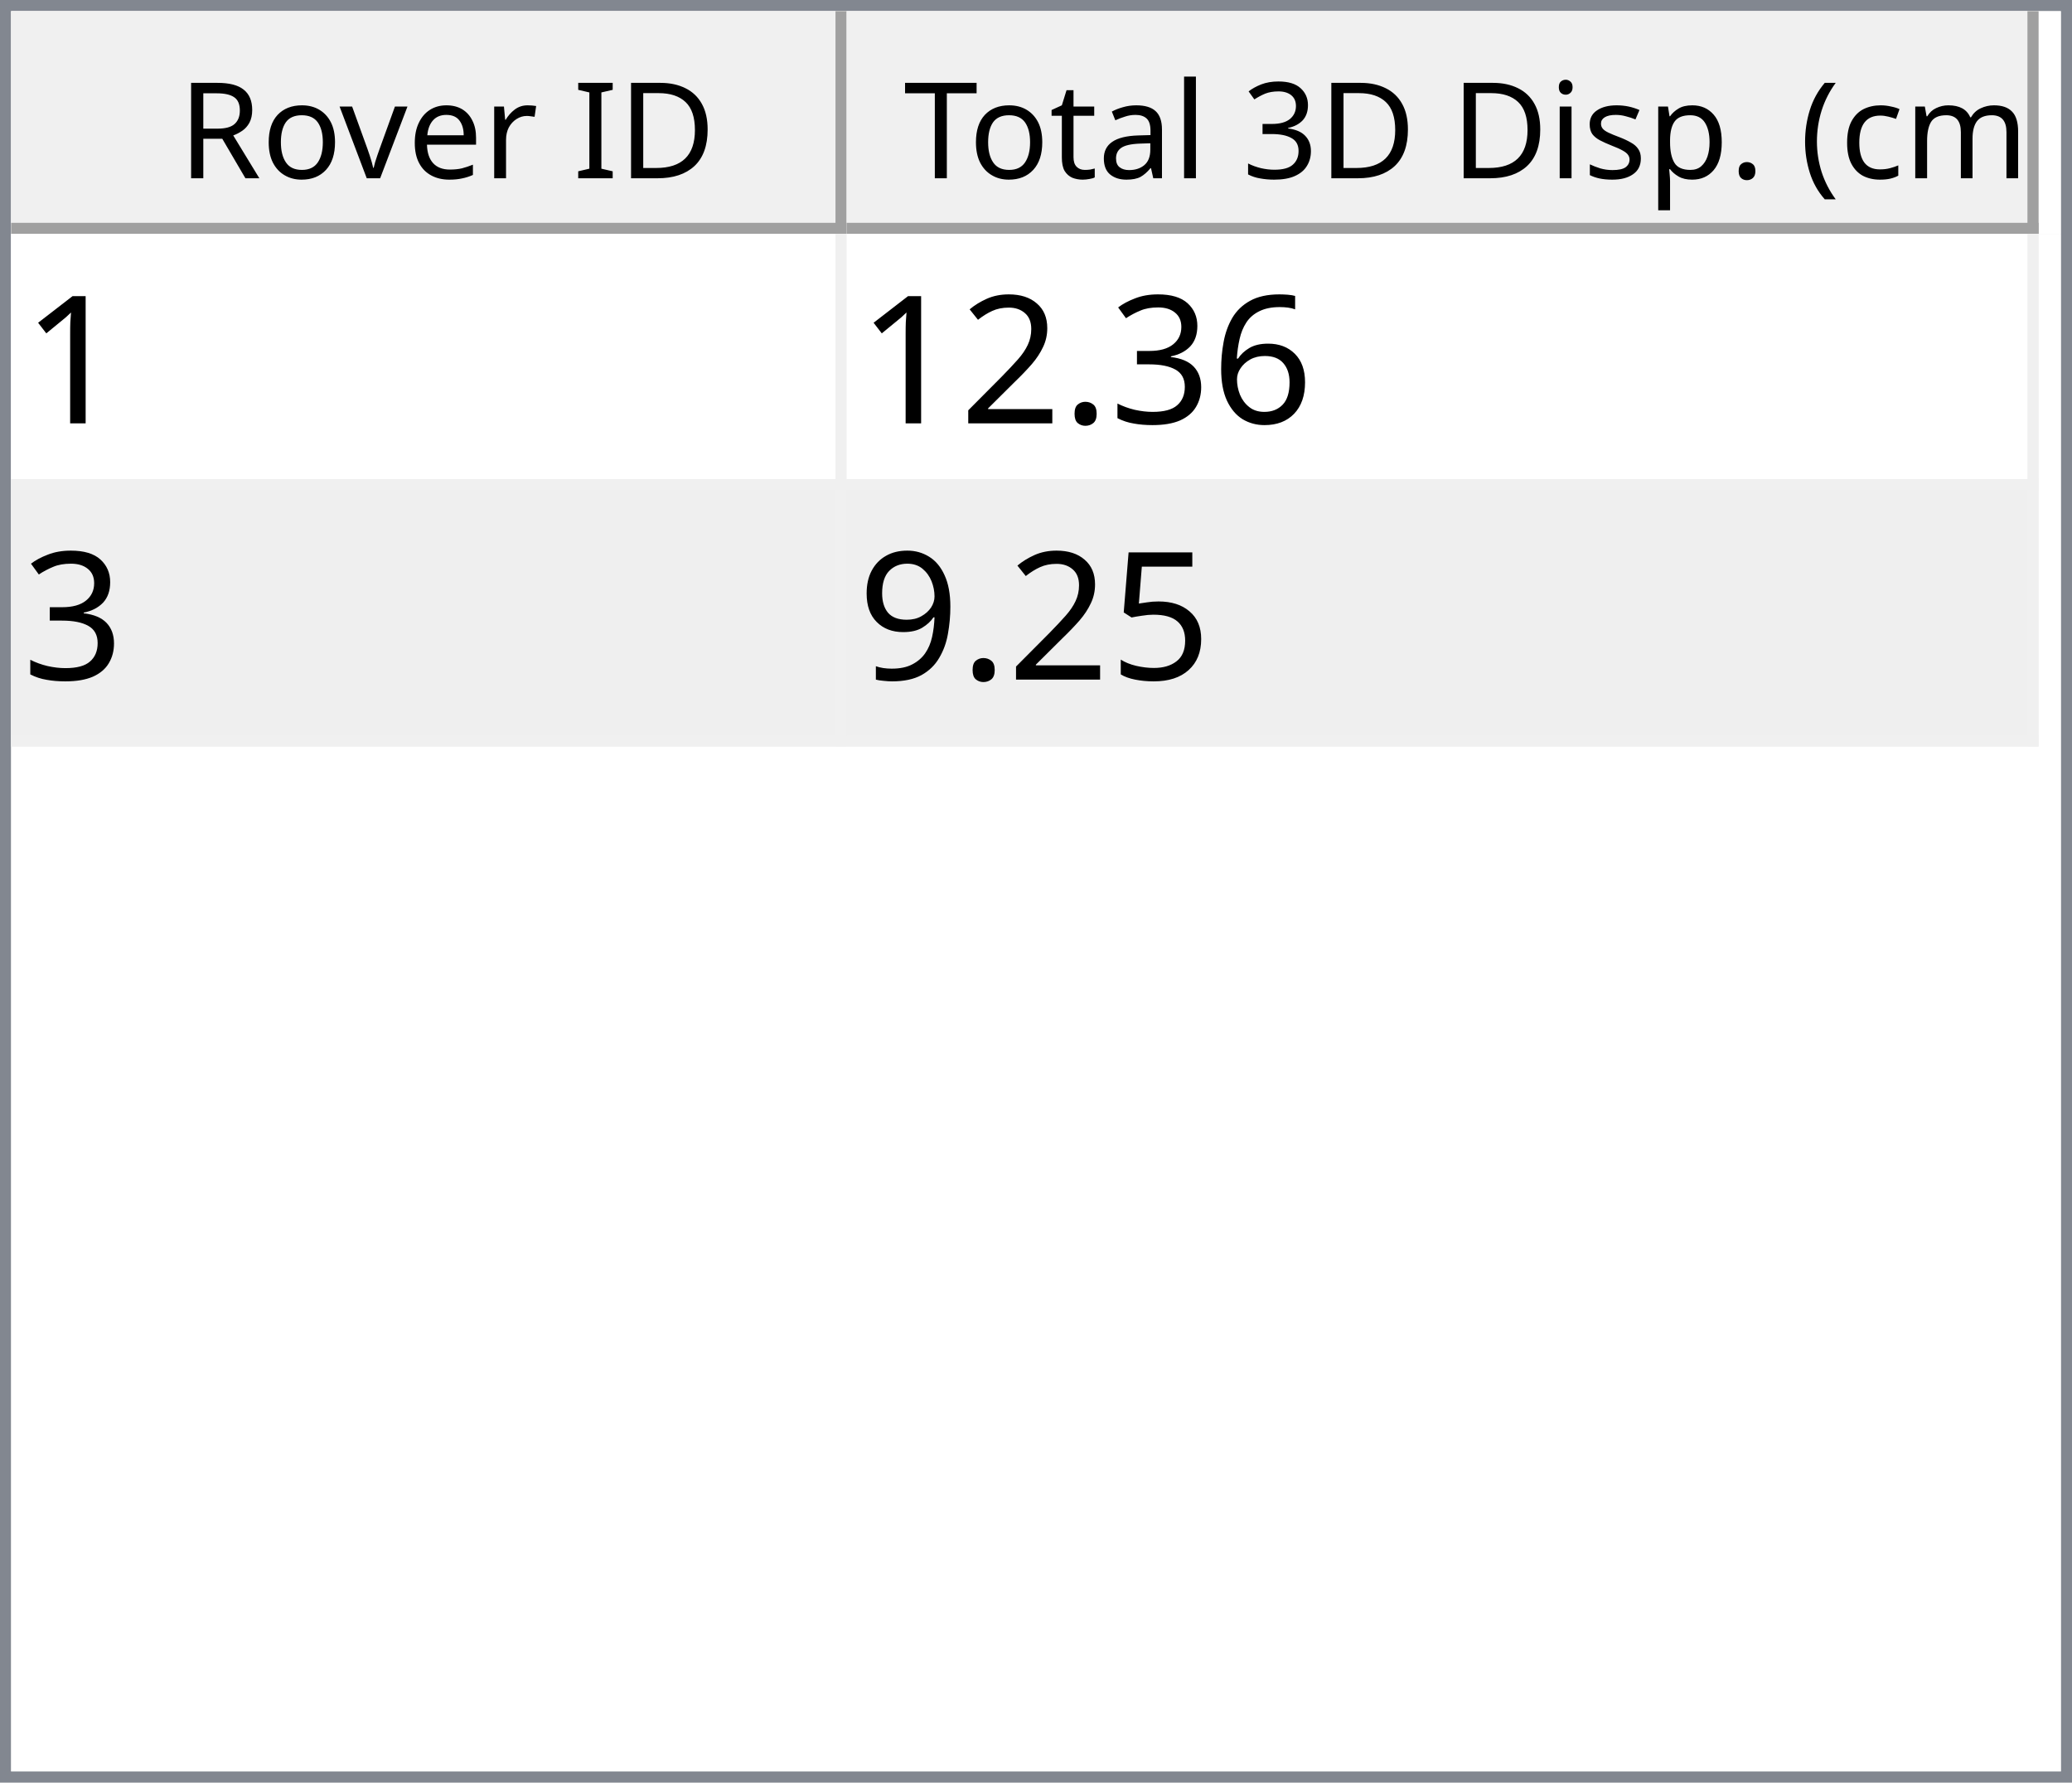
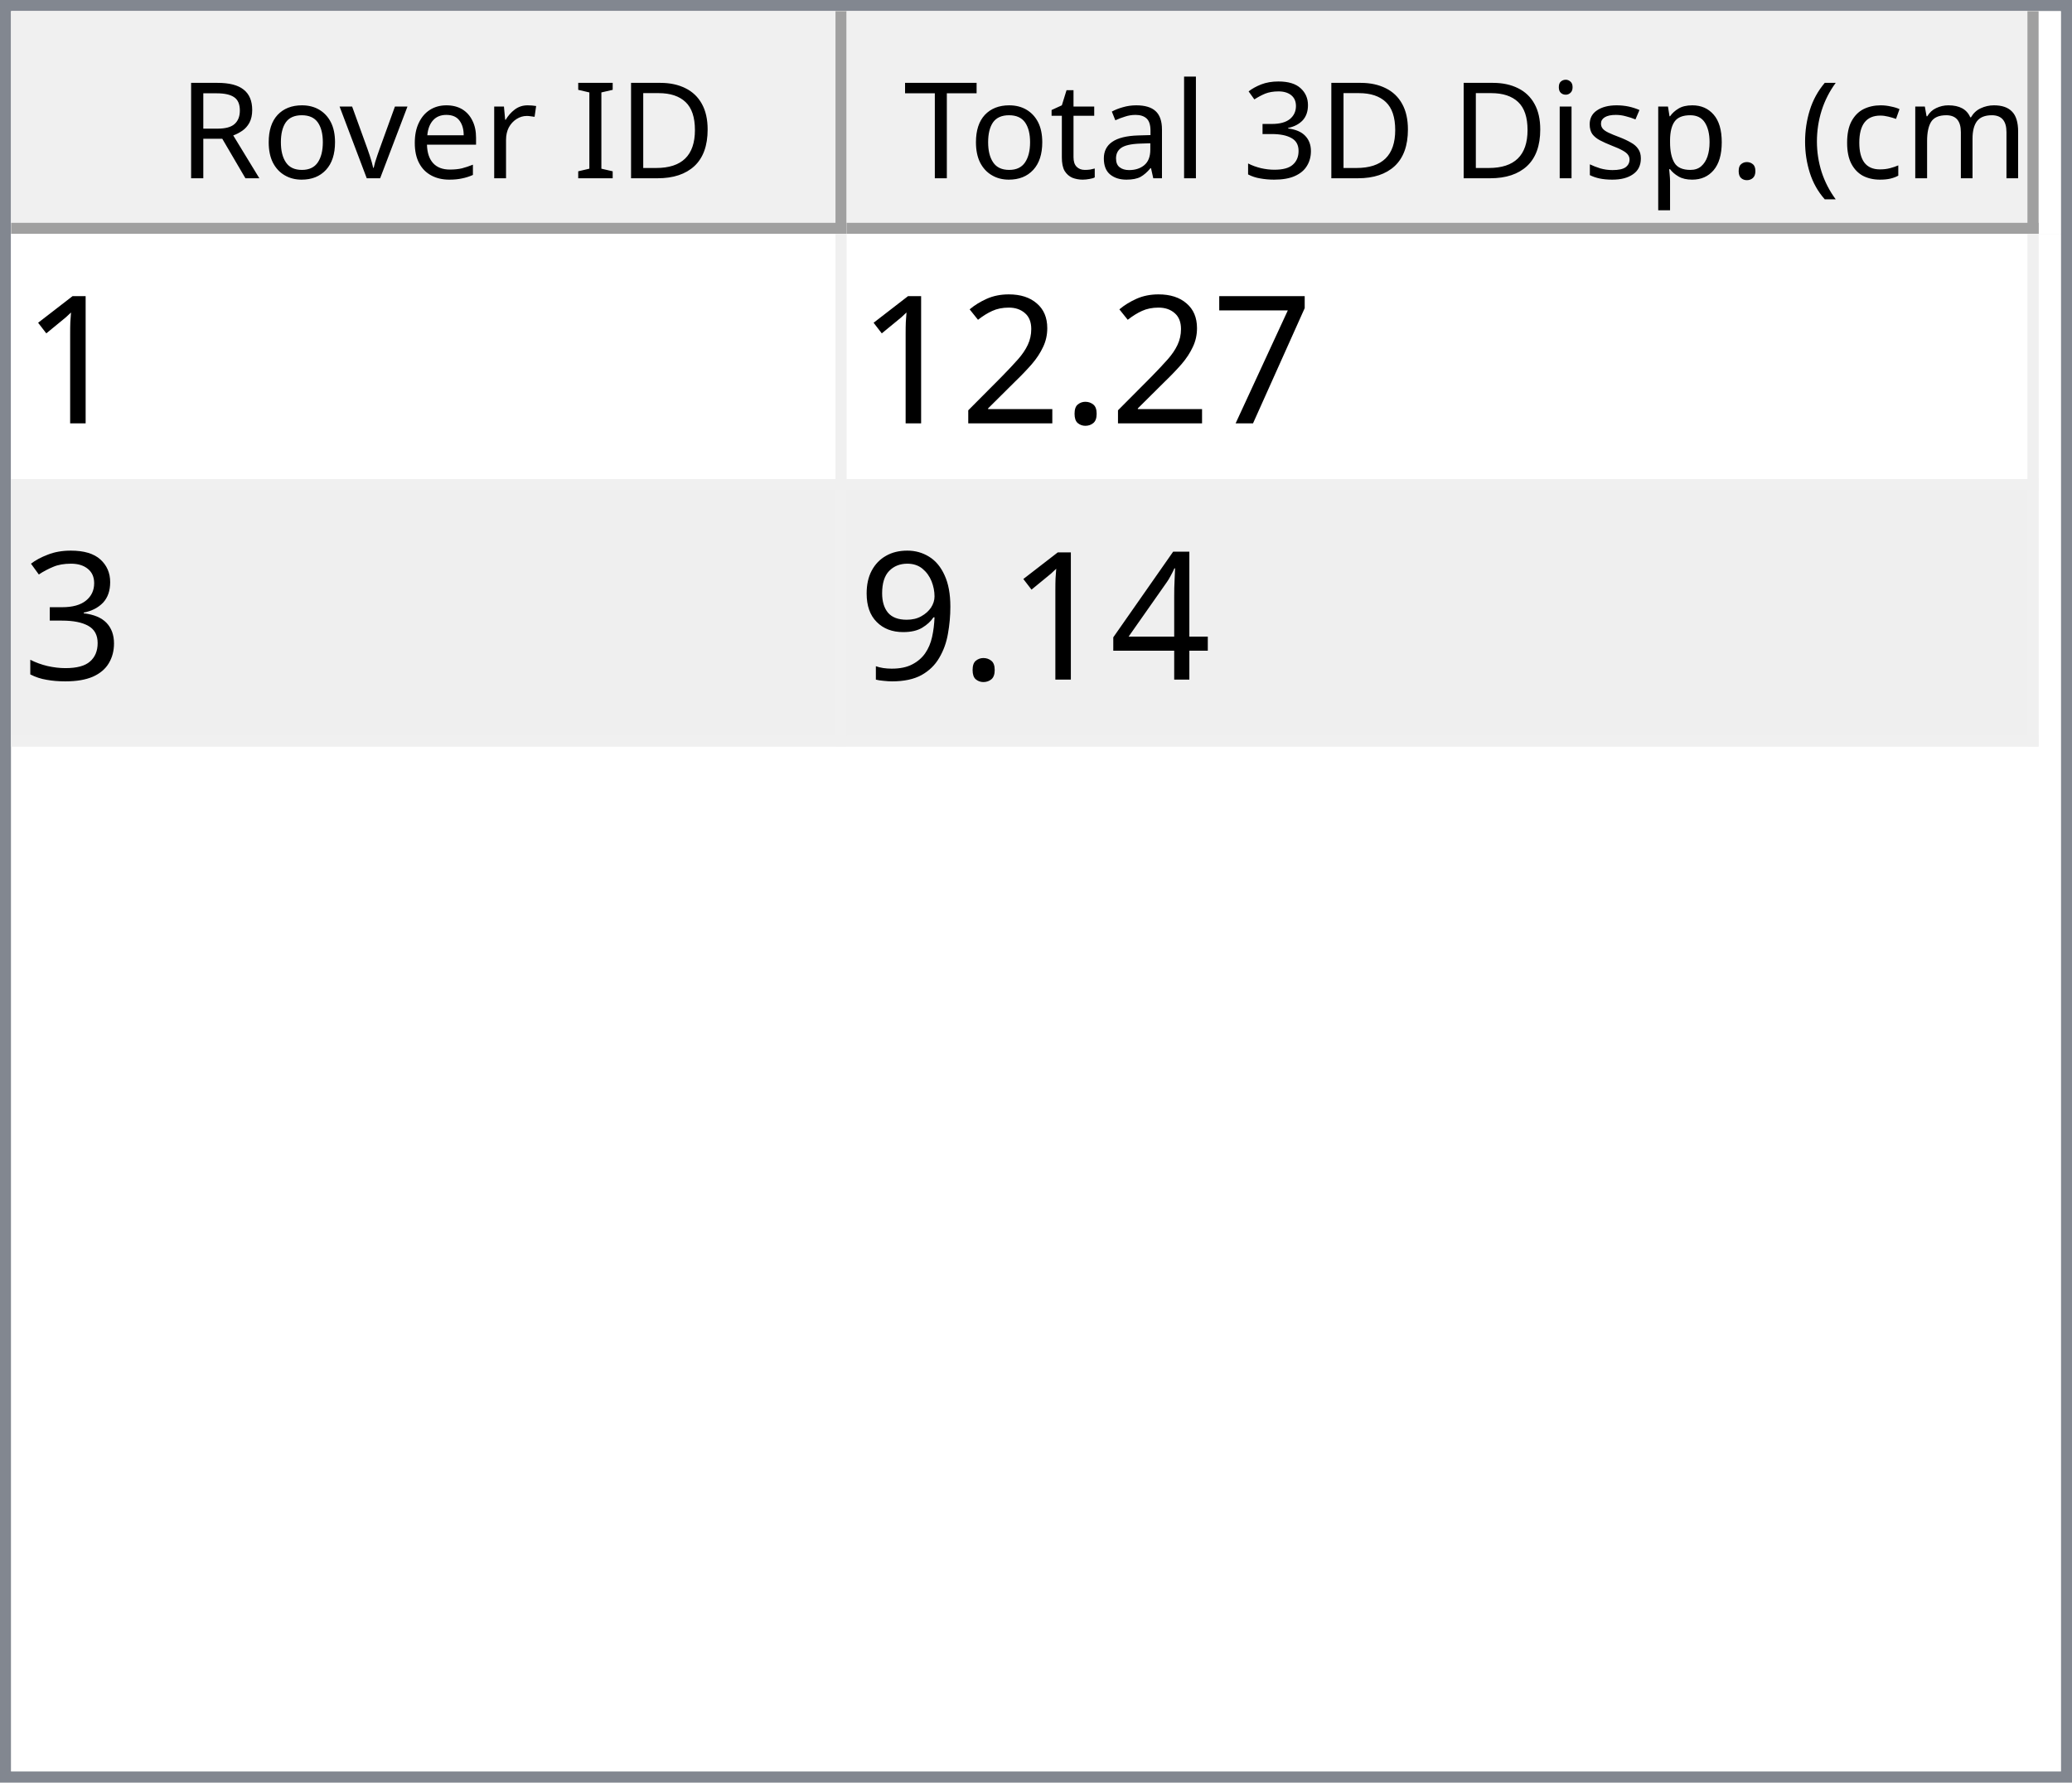
<svg xmlns="http://www.w3.org/2000/svg" style="fill-opacity:1; color-rendering:auto; color-interpolation:auto; text-rendering:auto; stroke:black; stroke-linecap:square; stroke-miterlimit:10; shape-rendering:auto; stroke-opacity:1; fill:black; stroke-dasharray:none; font-weight:normal; stroke-width:1; font-family:'Dialog'; font-style:normal; stroke-linejoin:miter; font-size:12px; stroke-dashoffset:0; image-rendering:auto;" width="186" height="160">
  <defs id="genericDefs" />
  <g>
    <defs id="defs1">
      <clipPath clipPathUnits="userSpaceOnUse" id="clipPath1">
        <path d="M0 0 L186 0 L186 160 L0 160 L0 0 Z" />
      </clipPath>
      <clipPath clipPathUnits="userSpaceOnUse" id="clipPath2">
        <path d="M0 0 L0 160 L186 160 L186 0 Z" />
      </clipPath>
      <clipPath clipPathUnits="userSpaceOnUse" id="clipPath3">
        <path d="M0 0 L0 20 L184 20 L184 0 Z" />
      </clipPath>
      <clipPath clipPathUnits="userSpaceOnUse" id="clipPath4">
        <path d="M0 0 L0 20 L75 20 L75 0 Z" />
      </clipPath>
      <clipPath clipPathUnits="userSpaceOnUse" id="clipPath5">
        <path d="M1 1 L1 19 L74 19 L74 1 Z" />
      </clipPath>
      <clipPath clipPathUnits="userSpaceOnUse" id="clipPath6">
        <path d="M0 0 L0 18 L73 18 L73 0 Z" />
      </clipPath>
      <clipPath clipPathUnits="userSpaceOnUse" id="clipPath7">
        <path d="M-0.5 -0.5 L-0.5 19.5 L74.5 19.5 L74.5 -0.5 Z" />
      </clipPath>
      <clipPath clipPathUnits="userSpaceOnUse" id="clipPath8">
        <path d="M0 0 L0 20 L107 20 L107 0 Z" />
      </clipPath>
      <clipPath clipPathUnits="userSpaceOnUse" id="clipPath9">
        <path d="M1 1 L1 19 L106 19 L106 1 Z" />
      </clipPath>
      <clipPath clipPathUnits="userSpaceOnUse" id="clipPath10">
        <path d="M0 0 L0 18 L105 18 L105 0 Z" />
      </clipPath>
      <clipPath clipPathUnits="userSpaceOnUse" id="clipPath11">
        <path d="M-0.5 -0.5 L-0.5 19.5 L106.5 19.5 L106.5 -0.5 Z" />
      </clipPath>
      <clipPath clipPathUnits="userSpaceOnUse" id="clipPath12">
        <path d="M0 0 L0 138 L184 138 L184 0 Z" />
      </clipPath>
      <clipPath clipPathUnits="userSpaceOnUse" id="clipPath13">
        <path d="M0 0 L0 46 L182 46 L182 0 Z" />
      </clipPath>
      <clipPath clipPathUnits="userSpaceOnUse" id="clipPath14">
        <path d="M-0.5 -0.5 L-0.5 45.5 L181.5 45.5 L181.5 -0.5 Z" />
      </clipPath>
      <clipPath clipPathUnits="userSpaceOnUse" id="clipPath15">
        <path d="M0 0 L0 22 L74 22 L74 0 Z" />
      </clipPath>
      <clipPath clipPathUnits="userSpaceOnUse" id="clipPath16">
        <path d="M0 0 L0 22 L106 22 L106 0 Z" />
      </clipPath>
      <font horiz-adv-x="64.551" id="font1">
        <font-face ascent="107.91" descent="25.098" units-per-em="100" style="font-style:normal; font-family:Segoe UI; font-weight:normal;" />
        <missing-glyph horiz-adv-x="64.551" d="M8.109 0 L8.109 68.266 L56.453 68.266 L56.453 0 L8.109 0 ZM15.328 7.234 L49.219 7.234 L49.219 61.031 L15.328 61.031 L15.328 7.234 Z" />
        <glyph unicode="D" horiz-adv-x="70.117" d="M9.188 0 L9.188 70.016 L28.516 70.016 Q65.531 70.016 65.531 35.891 Q65.531 19.672 55.25 9.836 Q44.969 0 27.734 0 L9.188 0 ZM17.391 62.594 L17.391 7.422 L27.828 7.422 Q41.609 7.422 49.273 14.797 Q56.938 22.172 56.938 35.688 Q56.938 62.594 28.328 62.594 L17.391 62.594 Z" />
        <glyph unicode="I" horiz-adv-x="26.611" d="M17.391 0 L9.188 0 L9.188 70.016 L17.391 70.016 L17.391 0 Z" />
        <glyph unicode=" " horiz-adv-x="27.393" d="" />
        <glyph unicode="r" horiz-adv-x="34.766" d="M34.188 41.891 Q32.078 43.5 28.125 43.5 Q23 43.5 19.555 38.672 Q16.109 33.844 16.109 25.484 L16.109 0 L8.109 0 L8.109 50 L16.109 50 L16.109 39.703 L16.312 39.703 Q18.016 44.969 21.531 47.922 Q25.047 50.875 29.391 50.875 Q32.516 50.875 34.188 50.203 L34.188 41.891 Z" />
        <glyph unicode="e" horiz-adv-x="52.295" d="M48.297 23 L12.984 23 Q13.188 14.656 17.484 10.109 Q21.781 5.562 29.297 5.562 Q37.75 5.562 44.828 11.141 L44.828 3.609 Q38.234 -1.172 27.391 -1.172 Q16.797 -1.172 10.742 5.641 Q4.688 12.453 4.688 24.812 Q4.688 36.469 11.305 43.82 Q17.922 51.172 27.734 51.172 Q37.547 51.172 42.922 44.828 Q48.297 38.484 48.297 27.203 L48.297 23 ZM40.094 29.781 Q40.047 36.719 36.75 40.578 Q33.453 44.438 27.594 44.438 Q21.922 44.438 17.969 40.383 Q14.016 36.328 13.094 29.781 L40.094 29.781 Z" />
        <glyph unicode="v" horiz-adv-x="47.9" d="M47.406 50 L27.484 0 L19.625 0 L0.688 50 L9.469 50 L22.172 13.672 Q23.578 9.672 23.922 6.688 L24.125 6.688 Q24.609 10.453 25.688 13.484 L38.969 50 L47.406 50 Z" />
        <glyph unicode="o" horiz-adv-x="58.594" d="M29 -1.172 Q17.922 -1.172 11.305 5.836 Q4.688 12.844 4.688 24.422 Q4.688 37.016 11.57 44.094 Q18.453 51.172 30.172 51.172 Q41.359 51.172 47.633 44.289 Q53.906 37.406 53.906 25.203 Q53.906 13.234 47.141 6.031 Q40.375 -1.172 29 -1.172 ZM29.594 44.438 Q21.875 44.438 17.383 39.188 Q12.891 33.938 12.891 24.703 Q12.891 15.828 17.43 10.695 Q21.969 5.562 29.594 5.562 Q37.359 5.562 41.531 10.594 Q45.703 15.625 45.703 24.906 Q45.703 34.281 41.531 39.359 Q37.359 44.438 29.594 44.438 Z" />
        <glyph unicode="R" horiz-adv-x="59.814" d="M59.375 0 L49.609 0 L37.891 19.625 Q36.281 22.359 34.766 24.289 Q33.25 26.219 31.664 27.438 Q30.078 28.656 28.25 29.219 Q26.422 29.781 24.125 29.781 L17.391 29.781 L17.391 0 L9.188 0 L9.188 70.016 L30.078 70.016 Q34.672 70.016 38.555 68.867 Q42.438 67.719 45.289 65.375 Q48.141 63.031 49.758 59.547 Q51.375 56.062 51.375 51.375 Q51.375 47.703 50.273 44.656 Q49.172 41.609 47.148 39.211 Q45.125 36.812 42.266 35.133 Q39.406 33.453 35.844 32.516 L35.844 32.328 Q37.594 31.547 38.891 30.547 Q40.188 29.547 41.359 28.18 Q42.531 26.812 43.68 25.078 Q44.828 23.344 46.234 21.047 L59.375 0 ZM17.391 62.594 L17.391 37.203 L28.516 37.203 Q31.594 37.203 34.203 38.133 Q36.812 39.062 38.719 40.797 Q40.625 42.531 41.703 45.047 Q42.781 47.562 42.781 50.688 Q42.781 56.297 39.141 59.445 Q35.5 62.594 28.609 62.594 L17.391 62.594 Z" />
        <glyph unicode=")" horiz-adv-x="30.176" d="M8.297 -15.922 L1.172 -15.922 Q16.406 2.344 16.406 26.812 Q16.406 51.469 1.078 70.016 L8.297 70.016 Q23.531 52.156 23.531 26.703 Q23.531 1.375 8.297 -15.922 Z" />
        <glyph unicode="m" horiz-adv-x="86.133" d="M79.109 0 L71.094 0 L71.094 28.719 Q71.094 37.016 68.531 40.727 Q65.969 44.438 59.906 44.438 Q54.781 44.438 51.195 39.75 Q47.609 35.062 47.609 28.516 L47.609 0 L39.594 0 L39.594 29.688 Q39.594 44.438 28.219 44.438 Q22.953 44.438 19.531 40.016 Q16.109 35.594 16.109 28.516 L16.109 0 L8.109 0 L8.109 50 L16.109 50 L16.109 42.094 L16.312 42.094 Q21.625 51.172 31.844 51.172 Q36.969 51.172 40.773 48.312 Q44.578 45.453 46 40.828 Q51.562 51.172 62.594 51.172 Q79.109 51.172 79.109 30.812 L79.109 0 Z" />
        <glyph unicode="c" horiz-adv-x="46.191" d="M42.188 2.297 Q36.422 -1.172 28.516 -1.172 Q17.828 -1.172 11.258 5.789 Q4.688 12.75 4.688 23.828 Q4.688 36.188 11.766 43.68 Q18.844 51.172 30.672 51.172 Q37.25 51.172 42.281 48.734 L42.281 40.531 Q36.719 44.438 30.375 44.438 Q22.703 44.438 17.797 38.945 Q12.891 33.453 12.891 24.516 Q12.891 15.719 17.508 10.641 Q22.125 5.562 29.891 5.562 Q36.422 5.562 42.188 9.906 L42.188 2.297 Z" />
        <glyph unicode="(" horiz-adv-x="30.176" d="M29.109 -15.922 L21.969 -15.922 Q6.844 1.375 6.844 26.703 Q6.844 52.156 21.969 70.016 L29.203 70.016 Q13.875 51.469 13.875 26.812 Q13.875 2.344 29.109 -15.922 Z" />
        <glyph unicode="." horiz-adv-x="21.68" d="M10.891 -1.078 Q8.641 -1.078 7.055 0.539 Q5.469 2.156 5.469 4.391 Q5.469 6.641 7.055 8.273 Q8.641 9.906 10.891 9.906 Q13.188 9.906 14.797 8.273 Q16.406 6.641 16.406 4.391 Q16.406 2.156 14.797 0.539 Q13.188 -1.078 10.891 -1.078 Z" />
        <glyph unicode="p" horiz-adv-x="58.789" d="M16.312 7.234 L16.109 7.234 L16.109 -23 L8.109 -23 L8.109 50 L16.109 50 L16.109 41.219 L16.312 41.219 Q22.219 51.172 33.594 51.172 Q43.266 51.172 48.688 44.461 Q54.109 37.75 54.109 26.469 Q54.109 13.922 48 6.375 Q41.891 -1.172 31.297 -1.172 Q21.578 -1.172 16.312 7.234 ZM16.109 27.391 L16.109 20.406 Q16.109 14.203 20.141 9.883 Q24.172 5.562 30.375 5.562 Q37.641 5.562 41.773 11.133 Q45.906 16.703 45.906 26.609 Q45.906 34.969 42.047 39.703 Q38.188 44.438 31.594 44.438 Q24.609 44.438 20.359 39.578 Q16.109 34.719 16.109 27.391 Z" />
        <glyph unicode="s" horiz-adv-x="42.432" d="M5.078 1.812 L5.078 10.406 Q11.625 5.562 19.484 5.562 Q30.031 5.562 30.031 12.594 Q30.031 14.594 29.125 15.992 Q28.219 17.391 26.68 18.461 Q25.141 19.531 23.07 20.383 Q21 21.234 18.609 22.172 Q15.281 23.484 12.766 24.828 Q10.25 26.172 8.57 27.859 Q6.891 29.547 6.031 31.695 Q5.172 33.844 5.172 36.719 Q5.172 40.234 6.789 42.945 Q8.406 45.656 11.086 47.484 Q13.766 49.312 17.211 50.242 Q20.656 51.172 24.312 51.172 Q30.812 51.172 35.938 48.922 L35.938 40.828 Q30.422 44.438 23.25 44.438 Q21 44.438 19.195 43.922 Q17.391 43.406 16.094 42.477 Q14.797 41.547 14.086 40.258 Q13.375 38.969 13.375 37.406 Q13.375 35.453 14.086 34.133 Q14.797 32.812 16.164 31.789 Q17.531 30.766 19.484 29.938 Q21.438 29.109 23.922 28.125 Q27.25 26.859 29.883 25.516 Q32.516 24.172 34.375 22.484 Q36.234 20.797 37.234 18.602 Q38.234 16.406 38.234 13.375 Q38.234 9.672 36.602 6.938 Q34.969 4.203 32.234 2.398 Q29.5 0.594 25.93 -0.289 Q22.359 -1.172 18.453 -1.172 Q10.75 -1.172 5.078 1.812 Z" />
        <glyph unicode="i" horiz-adv-x="24.219" d="M12.203 62.703 Q10.062 62.703 8.547 64.164 Q7.031 65.625 7.031 67.875 Q7.031 70.125 8.547 71.609 Q10.062 73.094 12.203 73.094 Q14.406 73.094 15.945 71.609 Q17.484 70.125 17.484 67.875 Q17.484 65.719 15.945 64.211 Q14.406 62.703 12.203 62.703 ZM16.109 0 L8.109 0 L8.109 50 L16.109 50 L16.109 0 Z" />
        <glyph unicode="3" horiz-adv-x="53.906" d="M46.531 19.828 Q46.531 15.094 44.75 11.211 Q42.969 7.328 39.719 4.57 Q36.469 1.812 31.93 0.297 Q27.391 -1.219 21.922 -1.219 Q11.922 -1.219 6 2.594 L6 11.188 Q13.094 5.609 22.219 5.609 Q25.875 5.609 28.828 6.539 Q31.781 7.469 33.906 9.227 Q36.031 10.984 37.18 13.477 Q38.328 15.969 38.328 19.094 Q38.328 32.812 18.797 32.812 L12.984 32.812 L12.984 39.594 L18.5 39.594 Q35.797 39.594 35.797 52.484 Q35.797 64.406 22.609 64.406 Q15.188 64.406 8.688 59.422 L8.688 67.188 Q15.375 71.188 24.609 71.188 Q29 71.188 32.57 69.969 Q36.141 68.75 38.68 66.555 Q41.219 64.359 42.609 61.281 Q44 58.203 44 54.5 Q44 40.672 30.031 36.719 L30.031 36.531 Q33.594 36.141 36.625 34.797 Q39.656 33.453 41.852 31.305 Q44.047 29.156 45.289 26.25 Q46.531 23.344 46.531 19.828 Z" />
        <glyph unicode="l" horiz-adv-x="24.219" d="M16.109 0 L8.109 0 L8.109 74.031 L16.109 74.031 L16.109 0 Z" />
        <glyph unicode="a" horiz-adv-x="50.879" d="M43.891 0 L35.891 0 L35.891 7.812 L35.688 7.812 Q30.469 -1.172 20.312 -1.172 Q12.844 -1.172 8.617 2.781 Q4.391 6.734 4.391 13.281 Q4.391 27.297 20.906 29.594 L35.891 31.688 Q35.891 44.438 25.594 44.438 Q16.547 44.438 9.281 38.281 L9.281 46.484 Q16.656 51.172 26.266 51.172 Q43.891 51.172 43.891 32.516 L43.891 0 ZM35.891 25.297 L23.828 23.641 Q18.266 22.859 15.43 20.875 Q12.594 18.891 12.594 13.875 Q12.594 10.203 15.211 7.883 Q17.828 5.562 22.172 5.562 Q28.125 5.562 32.008 9.742 Q35.891 13.922 35.891 20.312 L35.891 25.297 Z" />
        <glyph unicode="t" horiz-adv-x="33.887" d="M31.297 0.484 Q28.469 -1.078 23.828 -1.078 Q10.688 -1.078 10.688 13.578 L10.688 43.172 L2.094 43.172 L2.094 50 L10.688 50 L10.688 62.203 L18.703 64.797 L18.703 50 L31.297 50 L31.297 43.172 L18.703 43.172 L18.703 14.984 Q18.703 9.969 20.414 7.82 Q22.125 5.672 26.078 5.672 Q29.109 5.672 31.297 7.328 L31.297 0.484 Z" />
        <glyph unicode="T" horiz-adv-x="52.393" d="M50.594 62.594 L30.375 62.594 L30.375 0 L22.172 0 L22.172 62.594 L2 62.594 L2 70.016 L50.594 70.016 L50.594 62.594 Z" />
      </font>
      <font horiz-adv-x="75.0" id="font2">
        <font-face ascent="100.537" descent="21.973" units-per-em="100" style="font-style:normal; font-family:sans-serif; font-weight:normal;" />
        <missing-glyph horiz-adv-x="75.0" d="M12.5 0 L12.5 62.5 L62.5 62.5 L62.5 0 L12.5 0 ZM14.062 1.562 L60.938 1.562 L60.938 60.938 L14.062 60.938 L14.062 1.562 Z" />
        <glyph unicode="1" horiz-adv-x="55.615" d="M37.25 0 L28.469 0 L28.469 56 Q25.297 52.984 20.141 49.953 Q14.984 46.922 10.891 45.406 L10.891 53.906 Q18.266 57.375 23.781 62.305 Q29.297 67.234 31.594 71.875 L37.25 71.875 L37.25 0 Z" />
-         <glyph unicode="6" horiz-adv-x="55.615" d="M49.75 54.047 L41.016 53.375 Q39.844 58.547 37.703 60.891 Q34.125 64.656 28.906 64.656 Q24.703 64.656 21.531 62.312 Q17.391 59.281 14.992 53.469 Q12.594 47.656 12.5 36.922 Q15.672 41.75 20.266 44.094 Q24.859 46.438 29.891 46.438 Q38.672 46.438 44.852 39.969 Q51.031 33.5 51.031 23.25 Q51.031 16.5 48.125 10.719 Q45.219 4.938 40.141 1.859 Q35.062 -1.219 28.609 -1.219 Q17.625 -1.219 10.695 6.859 Q3.766 14.938 3.766 33.5 Q3.766 54.25 11.422 63.672 Q18.109 71.875 29.438 71.875 Q37.891 71.875 43.289 67.141 Q48.688 62.406 49.75 54.047 ZM13.875 23.188 Q13.875 18.656 15.797 14.508 Q17.719 10.359 21.188 8.18 Q24.656 6 28.469 6 Q34.031 6 38.039 10.492 Q42.047 14.984 42.047 22.703 Q42.047 30.125 38.086 34.398 Q34.125 38.672 28.125 38.672 Q22.172 38.672 18.023 34.398 Q13.875 30.125 13.875 23.188 Z" />
-         <glyph unicode="3" horiz-adv-x="55.615" d="M4.203 18.891 L12.984 20.062 Q14.5 12.594 18.141 9.297 Q21.781 6 27 6 Q33.203 6 37.477 10.297 Q41.75 14.594 41.75 20.953 Q41.75 27 37.797 30.93 Q33.844 34.859 27.734 34.859 Q25.25 34.859 21.531 33.891 L22.516 41.609 Q23.391 41.5 23.922 41.5 Q29.547 41.5 34.039 44.43 Q38.531 47.359 38.531 53.469 Q38.531 58.297 35.258 61.477 Q31.984 64.656 26.812 64.656 Q21.688 64.656 18.266 61.43 Q14.844 58.203 13.875 51.766 L5.078 53.328 Q6.688 62.156 12.398 67.016 Q18.109 71.875 26.609 71.875 Q32.469 71.875 37.398 69.359 Q42.328 66.844 44.945 62.5 Q47.562 58.156 47.562 53.266 Q47.562 48.641 45.07 44.828 Q42.578 41.016 37.703 38.766 Q44.047 37.312 47.562 32.695 Q51.078 28.078 51.078 21.141 Q51.078 11.766 44.242 5.25 Q37.406 -1.266 26.953 -1.266 Q17.531 -1.266 11.305 4.352 Q5.078 9.969 4.203 18.891 Z" />
+         <glyph unicode="7" horiz-adv-x="55.615" d="M4.734 62.203 L4.734 70.656 L51.078 70.656 L51.078 63.812 Q44.234 56.547 37.523 44.484 Q30.812 32.422 27.156 19.672 Q24.516 10.688 23.781 0 L14.75 0 Q14.891 8.453 18.062 20.414 Q21.234 32.375 27.172 43.484 Q33.109 54.594 39.797 62.203 L4.734 62.203 Z" />
        <glyph unicode="." horiz-adv-x="27.783" d="M9.078 0 L9.078 10.016 L19.094 10.016 L19.094 0 L9.078 0 Z" />
        <glyph unicode="2" horiz-adv-x="55.615" d="M50.344 8.453 L50.344 0 L3.031 0 Q2.938 3.172 4.047 6.109 Q5.859 10.938 9.836 15.625 Q13.812 20.312 21.344 26.469 Q33.016 36.031 37.117 41.625 Q41.219 47.219 41.219 52.203 Q41.219 57.422 37.477 61.008 Q33.734 64.594 27.734 64.594 Q21.391 64.594 17.578 60.789 Q13.766 56.984 13.719 50.25 L4.688 51.172 Q5.609 61.281 11.664 66.578 Q17.719 71.875 27.938 71.875 Q38.234 71.875 44.242 66.164 Q50.25 60.453 50.25 52 Q50.25 47.703 48.492 43.555 Q46.734 39.406 42.656 34.812 Q38.578 30.219 29.109 22.219 Q21.188 15.578 18.945 13.211 Q16.703 10.844 15.234 8.453 L50.344 8.453 Z" />
-         <glyph unicode="5" horiz-adv-x="55.615" d="M4.156 18.75 L13.375 19.531 Q14.406 12.797 18.141 9.398 Q21.875 6 27.156 6 Q33.5 6 37.891 10.789 Q42.281 15.578 42.281 23.484 Q42.281 31 38.062 35.352 Q33.844 39.703 27 39.703 Q22.75 39.703 19.336 37.773 Q15.922 35.844 13.969 32.766 L5.719 33.844 L12.641 70.609 L48.25 70.609 L48.25 62.203 L19.672 62.203 L15.828 42.969 Q22.266 47.469 29.344 47.469 Q38.719 47.469 45.164 40.969 Q51.609 34.469 51.609 24.266 Q51.609 14.547 45.953 7.469 Q39.062 -1.219 27.156 -1.219 Q17.391 -1.219 11.211 4.25 Q5.031 9.719 4.156 18.75 Z" />
+         <glyph unicode="3" horiz-adv-x="55.615" d="M4.203 18.891 L12.984 20.062 Q14.5 12.594 18.141 9.297 Q21.781 6 27 6 Q33.203 6 37.477 10.297 Q41.75 14.594 41.75 20.953 Q41.75 27 37.797 30.93 Q33.844 34.859 27.734 34.859 Q25.25 34.859 21.531 33.891 L22.516 41.609 Q23.391 41.5 23.922 41.5 Q29.547 41.5 34.039 44.43 Q38.531 47.359 38.531 53.469 Q38.531 58.297 35.258 61.477 Q31.984 64.656 26.812 64.656 Q21.688 64.656 18.266 61.43 Q14.844 58.203 13.875 51.766 L5.078 53.328 Q6.688 62.156 12.398 67.016 Q18.109 71.875 26.609 71.875 Q32.469 71.875 37.398 69.359 Q42.328 66.844 44.945 62.5 Q47.562 58.156 47.562 53.266 Q47.562 48.641 45.07 44.828 Q42.578 41.016 37.703 38.766 Q44.047 37.312 47.562 32.695 Q51.078 28.078 51.078 21.141 Q51.078 11.766 44.242 5.25 Q37.406 -1.266 26.953 -1.266 Q17.531 -1.266 11.305 4.352 Q5.078 9.969 4.203 18.891 Z" />
+         <glyph unicode="4" horiz-adv-x="55.615" d="M32.328 0 L32.328 17.141 L1.266 17.141 L1.266 25.203 L33.938 71.578 L41.109 71.578 L41.109 25.203 L50.781 25.203 L50.781 17.141 L41.109 17.141 L41.109 0 L32.328 0 ZM32.328 25.203 L32.328 57.469 L9.906 25.203 L32.328 25.203 Z" />
        <glyph unicode="9" horiz-adv-x="55.615" d="M5.469 16.547 L13.922 17.328 Q14.984 11.375 18.016 8.688 Q21.047 6 25.781 6 Q29.828 6 32.883 7.859 Q35.938 9.719 37.891 12.82 Q39.844 15.922 41.164 21.195 Q42.484 26.469 42.484 31.938 Q42.484 32.516 42.438 33.688 Q39.797 29.5 35.234 26.883 Q30.672 24.266 25.344 24.266 Q16.453 24.266 10.305 30.711 Q4.156 37.156 4.156 47.703 Q4.156 58.594 10.578 65.234 Q17 71.875 26.656 71.875 Q33.641 71.875 39.43 68.117 Q45.219 64.359 48.219 57.398 Q51.219 50.438 51.219 37.25 Q51.219 23.531 48.242 15.406 Q45.266 7.281 39.383 3.031 Q33.5 -1.219 25.594 -1.219 Q17.188 -1.219 11.867 3.445 Q6.547 8.109 5.469 16.547 ZM41.453 48.141 Q41.453 55.719 37.43 60.156 Q33.406 64.594 27.734 64.594 Q21.875 64.594 17.531 59.812 Q13.188 55.031 13.188 47.406 Q13.188 40.578 17.312 36.305 Q21.438 32.031 27.484 32.031 Q33.594 32.031 37.523 36.305 Q41.453 40.578 41.453 48.141 Z" />
      </font>
    </defs>
    <g style="fill:white; stroke:white;">
      <rect x="0" y="0" width="186" style="clip-path:url(#clipPath1); stroke:none;" height="160" />
    </g>
    <g style="fill:white; text-rendering:optimizeSpeed; color-rendering:optimizeSpeed; image-rendering:optimizeSpeed; shape-rendering:crispEdges; stroke:white; color-interpolation:sRGB;">
      <rect x="0" width="186" height="160" y="0" style="stroke:none;" />
      <path style="stroke:none;" d="M0 160 L186 160 L186 0 L0 0 Z" />
    </g>
    <g style="fill:rgb(240,240,240); font-family:'Segoe UI'; stroke:rgb(240,240,240);">
      <rect x="0" y="0" width="186" style="clip-path:url(#clipPath2); stroke:none;" height="160" />
    </g>
    <g style="fill:rgb(130,135,144); font-family:'Segoe UI'; stroke:rgb(130,135,144);">
      <path d="M0 0 L186 0 L186 160 L0 160 L0 0 ZM1 1 L185 1 L185 159 L1 159 L1 1 Z" style="fill-rule:evenodd; clip-path:url(#clipPath2); stroke:none;" />
    </g>
    <g style="fill:white; font-family:'Segoe UI'; stroke:white;" transform="translate(1,1)">
      <rect x="0" y="0" width="184" style="clip-path:url(#clipPath3); stroke:none;" height="20" />
    </g>
    <g style="fill:rgb(240,240,240); font-family:'Segoe UI'; stroke:rgb(240,240,240);" transform="translate(1,1)">
      <rect x="0" y="0" width="75" style="clip-path:url(#clipPath4); stroke:none;" height="20" />
    </g>
    <g style="font-family:'Segoe UI';" transform="translate(2,2)">
      <text x="14" xml:space="preserve" y="14" style="clip-path:url(#clipPath6); stroke:none;">Rover ID</text>
    </g>
    <g style="fill:rgb(160,160,160); font-family:'Segoe UI'; stroke:rgb(160,160,160); stroke-linejoin:bevel;" transform="translate(1.5,1.5)">
      <line x1="74" x2="74" y1="0" style="fill:none; clip-path:url(#clipPath7);" y2="19" />
    </g>
    <g style="fill:rgb(160,160,160); font-family:'Segoe UI'; stroke:rgb(160,160,160); stroke-linejoin:bevel;" transform="matrix(1,0,0,1,1,1) translate(0.5,0.5)">
      <line x1="0" x2="74" y1="19" style="fill:none; clip-path:url(#clipPath7);" y2="19" />
    </g>
    <g style="fill:rgb(240,240,240); font-family:'Segoe UI'; stroke:rgb(240,240,240);" transform="translate(76,1)">
      <rect x="0" y="0" width="107" style="clip-path:url(#clipPath8); stroke:none;" height="20" />
    </g>
    <g style="font-family:'Segoe UI';" transform="translate(77,2)">
      <text x="1" xml:space="preserve" y="14" style="clip-path:url(#clipPath10); stroke:none;"> Total 3D Disp. (cm)</text>
    </g>
    <g style="fill:rgb(160,160,160); font-family:'Segoe UI'; stroke:rgb(160,160,160); stroke-linejoin:bevel;" transform="translate(76.5,1.5)">
      <line x1="106" x2="106" y1="0" style="fill:none; clip-path:url(#clipPath11);" y2="19" />
    </g>
    <g style="fill:rgb(160,160,160); font-family:'Segoe UI'; stroke:rgb(160,160,160); stroke-linejoin:bevel;" transform="matrix(1,0,0,1,76,1) translate(0.5,0.5)">
      <line x1="0" x2="106" y1="19" style="fill:none; clip-path:url(#clipPath11);" y2="19" />
    </g>
    <g style="fill:white; font-family:'Segoe UI'; stroke:white;" transform="translate(1,21)">
      <rect x="0" y="0" width="184" style="clip-path:url(#clipPath12); stroke:none;" height="138" />
    </g>
    <g style="fill:rgb(240,240,240); font-size:16px; font-family:sans-serif; stroke:rgb(240,240,240);" transform="translate(1,21)">
      <rect x="0" y="0" width="182" style="clip-path:url(#clipPath13); stroke:none;" height="46" />
      <line transform="translate(0.5,0.5)" x1="0" x2="181" y1="22" style="clip-path:url(#clipPath14); fill:none; stroke-linejoin:bevel;" y2="22" />
    </g>
    <g transform="matrix(1,0,0,1,1,21) translate(0.5,0.5)" style="fill:rgb(240,240,240); font-size:16px; font-family:sans-serif; stroke:rgb(240,240,240); stroke-linejoin:bevel;">
      <line x1="0" x2="181" y1="45" style="fill:none; clip-path:url(#clipPath14);" y2="45" />
    </g>
    <g transform="matrix(1,0,0,1,1,21) translate(0.5,0.5)" style="fill:rgb(240,240,240); font-size:16px; font-family:sans-serif; stroke:rgb(240,240,240); stroke-linejoin:bevel;">
      <line x1="74" x2="74" y1="0" style="fill:none; clip-path:url(#clipPath14);" y2="45" />
    </g>
    <g transform="matrix(1,0,0,1,1,21) translate(0.5,0.5)" style="fill:rgb(240,240,240); font-size:16px; font-family:sans-serif; stroke:rgb(240,240,240); stroke-linejoin:bevel;">
      <line x1="181" x2="181" y1="0" style="fill:none; clip-path:url(#clipPath14);" y2="45" />
    </g>
    <g style="fill:white; font-size:16px; font-family:sans-serif; stroke:white;" transform="matrix(1,0,0,1,1,21)">
      <rect x="0" y="0" width="74" style="clip-path:url(#clipPath15); stroke:none;" height="22" />
      <text x="1" y="17" style="fill:black; clip-path:url(#clipPath15); stroke:none;" xml:space="preserve">1</text>
    </g>
    <g style="fill:white; font-size:16px; font-family:sans-serif; stroke:white;" transform="matrix(1,0,0,1,1,21) translate(75,0)">
      <rect x="0" y="0" width="106" style="clip-path:url(#clipPath16); stroke:none;" height="22" />
-       <text x="1" y="17" style="fill:black; clip-path:url(#clipPath16); stroke:none;" xml:space="preserve">12.36</text>
+       <text x="1" y="17" style="fill:black; clip-path:url(#clipPath16); stroke:none;" xml:space="preserve">12.27</text>
    </g>
    <g style="fill:rgb(239,239,239); font-size:16px; font-family:sans-serif; stroke:rgb(239,239,239);" transform="matrix(1,0,0,1,1,21) translate(0,23)">
      <rect x="0" y="0" width="74" style="clip-path:url(#clipPath15); stroke:none;" height="22" />
      <text x="1" y="17" style="fill:black; clip-path:url(#clipPath15); stroke:none;" xml:space="preserve">3</text>
    </g>
    <g style="fill:rgb(239,239,239); font-size:16px; font-family:sans-serif; stroke:rgb(239,239,239);" transform="matrix(1,0,0,1,1,21) translate(75,23)">
      <rect x="0" y="0" width="106" style="clip-path:url(#clipPath16); stroke:none;" height="22" />
-       <text x="1" y="17" style="fill:black; clip-path:url(#clipPath16); stroke:none;" xml:space="preserve">9.25</text>
+       <text x="1" y="17" style="fill:black; clip-path:url(#clipPath16); stroke:none;" xml:space="preserve">9.14</text>
    </g>
  </g>
</svg>
